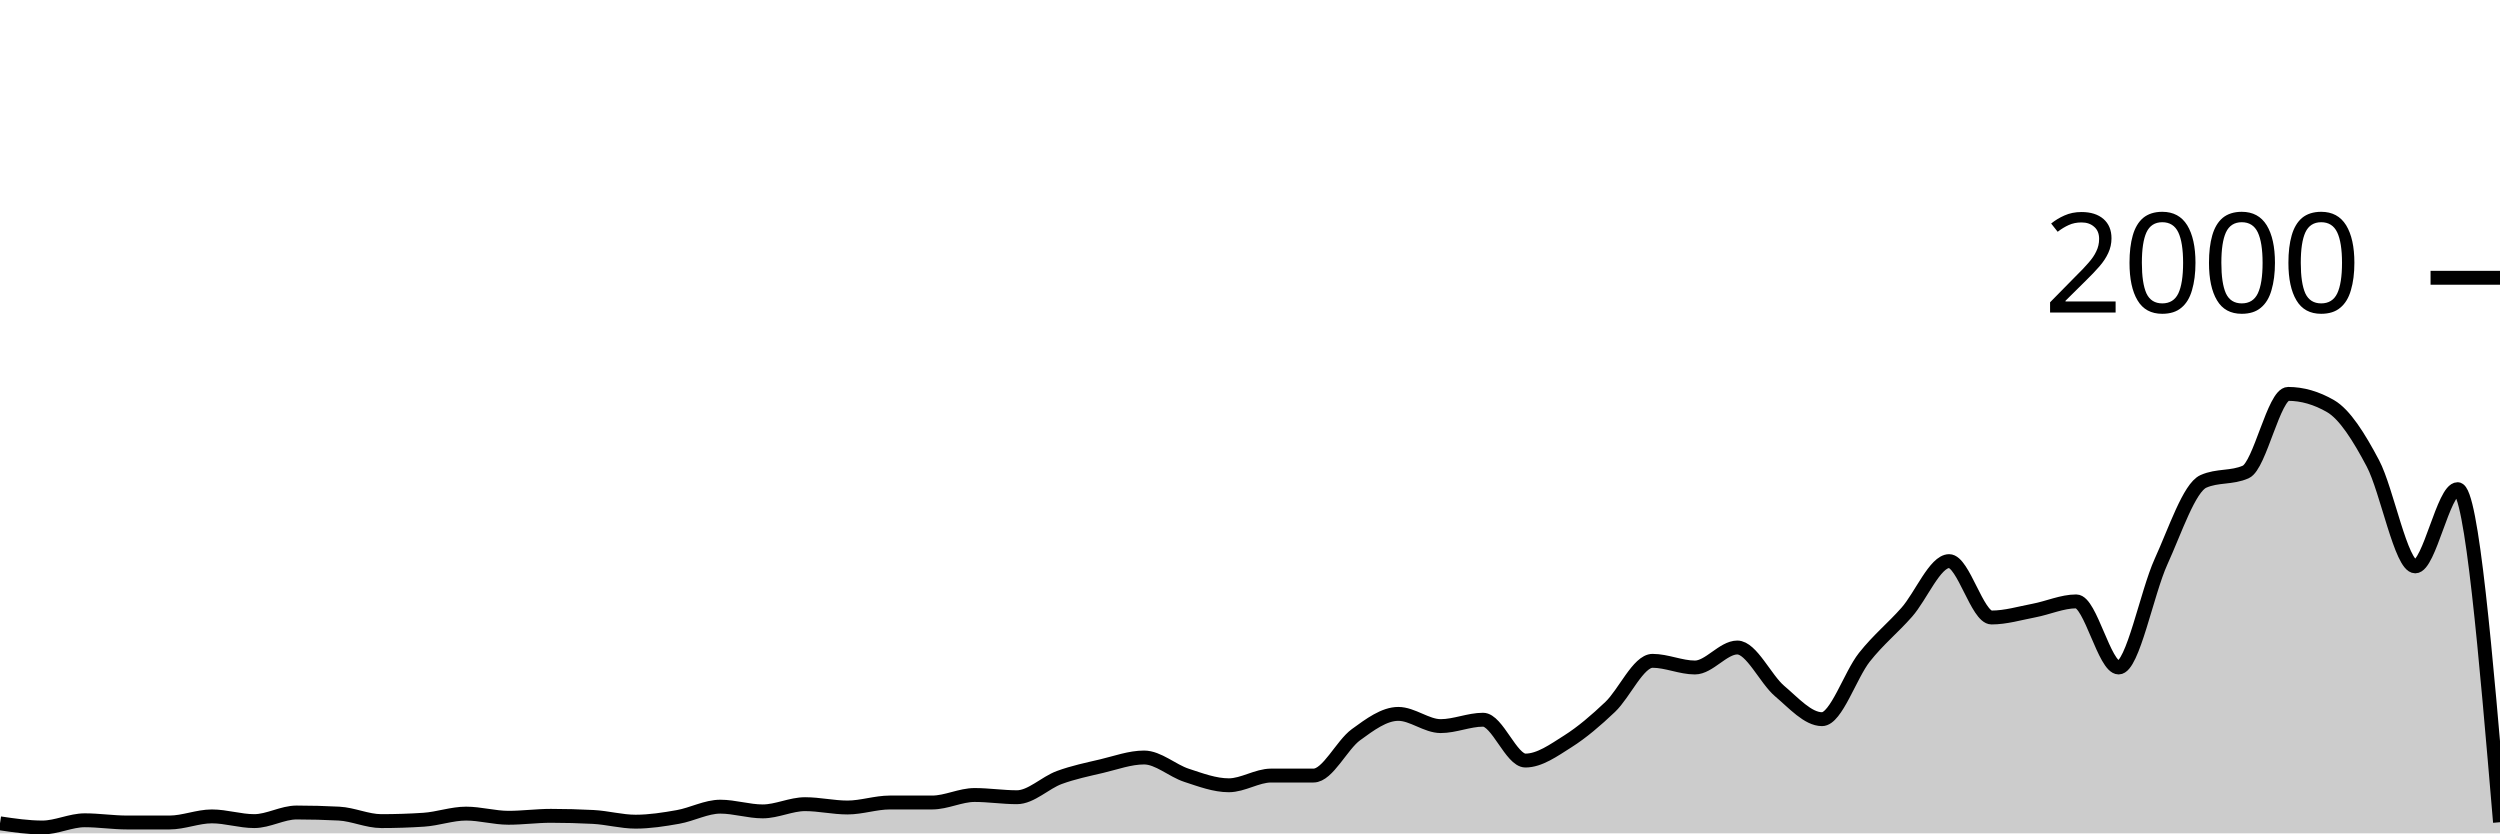
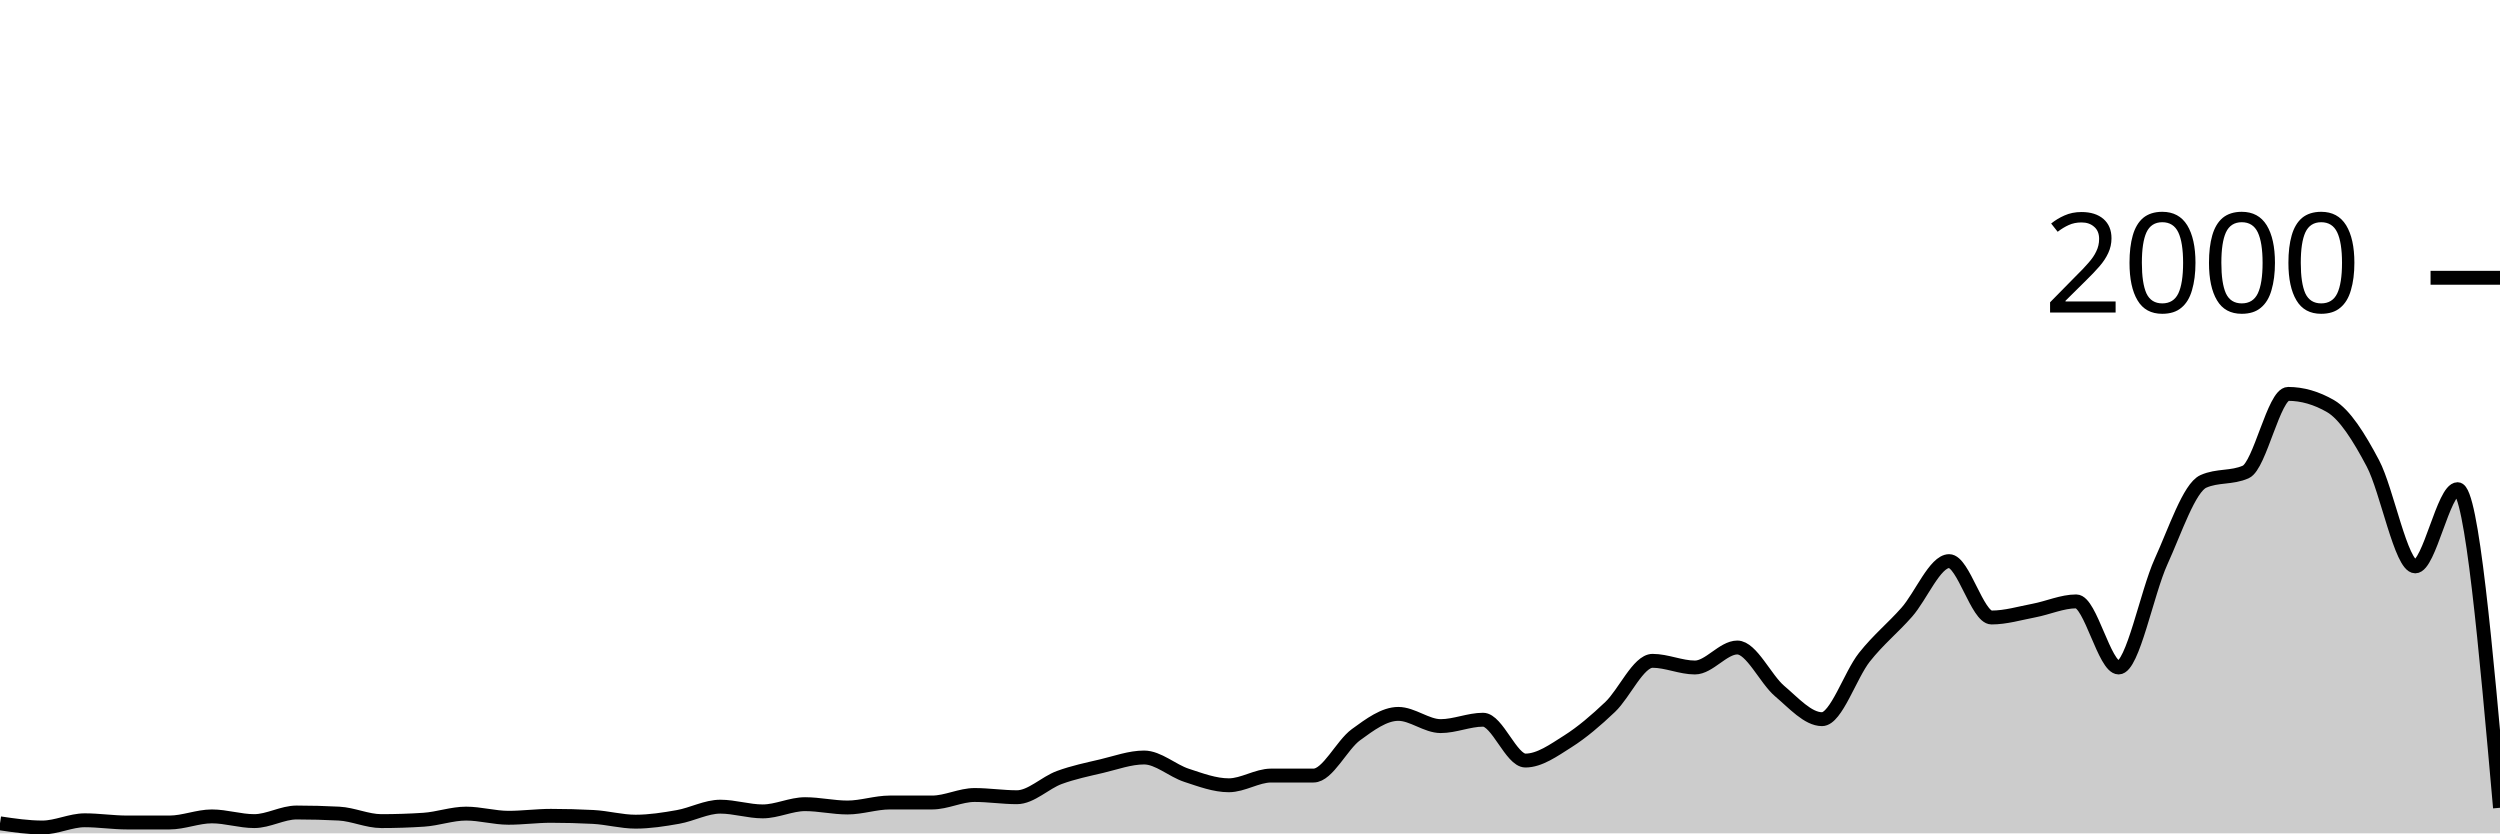
<svg xmlns="http://www.w3.org/2000/svg" viewBox="0 0 180 60">
  <g transform="translate(0,20)">
-     <path class="area" fill="rgba(0, 0, 0, 0.2)" d="M0,39.28C1.017,39.43,2.034,39.58,3.051,39.58C4.068,39.58,5.085,39.06,6.102,39.06C7.119,39.06,8.136,39.22,9.153,39.22C10.169,39.22,11.186,39.22,12.203,39.22C13.22,39.22,14.237,38.78,15.254,38.78C16.271,38.78,17.288,39.12,18.305,39.12C19.322,39.12,20.339,38.5,21.356,38.5C22.373,38.5,23.39,38.527,24.407,38.58C25.424,38.633,26.441,39.12,27.458,39.12C28.475,39.12,29.492,39.087,30.508,39.02C31.525,38.953,32.542,38.58,33.559,38.58C34.576,38.58,35.593,38.88,36.61,38.88C37.627,38.88,38.644,38.74,39.661,38.74C40.678,38.74,41.695,38.767,42.712,38.82C43.729,38.873,44.746,39.16,45.763,39.16C46.78,39.16,47.797,39,48.814,38.82C49.831,38.64,50.847,38.08,51.864,38.08C52.881,38.08,53.898,38.42,54.915,38.42C55.932,38.42,56.949,37.9,57.966,37.9C58.983,37.9,60,38.14,61.017,38.14C62.034,38.14,63.051,37.78,64.068,37.78C65.085,37.78,66.102,37.78,67.119,37.78C68.136,37.78,69.153,37.24,70.169,37.24C71.186,37.24,72.203,37.4,73.22,37.4C74.237,37.4,75.254,36.353,76.271,35.98C77.288,35.607,78.305,35.4,79.322,35.16C80.339,34.92,81.356,34.54,82.373,34.54C83.39,34.54,84.407,35.487,85.424,35.82C86.441,36.153,87.458,36.54,88.475,36.54C89.492,36.54,90.508,35.84,91.525,35.84C92.542,35.84,93.559,35.84,94.576,35.84C95.593,35.84,96.61,33.64,97.627,32.9C98.644,32.16,99.661,31.4,100.678,31.4C101.695,31.4,102.712,32.28,103.729,32.28C104.746,32.28,105.763,31.82,106.78,31.82C107.797,31.82,108.814,34.76,109.831,34.76C110.847,34.76,111.864,34.023,112.881,33.38C113.898,32.737,114.915,31.867,115.932,30.9C116.949,29.933,117.966,27.58,118.983,27.58C120,27.58,121.017,28.06,122.034,28.06C123.051,28.06,124.068,26.62,125.085,26.62C126.102,26.62,127.119,28.9,128.136,29.76C129.153,30.62,130.169,31.78,131.186,31.78C132.203,31.78,133.22,28.603,134.237,27.32C135.254,26.037,136.271,25.233,137.288,24.08C138.305,22.927,139.322,20.4,140.339,20.4C141.356,20.4,142.373,24.46,143.39,24.46C144.407,24.46,145.424,24.153,146.441,23.96C147.458,23.767,148.475,23.3,149.492,23.3C150.508,23.3,151.525,28.06,152.542,28.06C153.559,28.06,154.576,22.673,155.593,20.44C156.61,18.207,157.627,15.113,158.644,14.66C159.661,14.207,160.678,14.433,161.695,13.98C162.712,13.527,163.729,8.36,164.746,8.36C165.763,8.36,166.78,8.653,167.797,9.24C168.814,9.827,169.831,11.437,170.847,13.36C171.864,15.283,172.881,20.78,173.898,20.78C174.915,20.78,175.932,15.22,176.949,15.22C177.966,15.22,178.983,27.21,180,39.2L180,40C178.983,40,177.966,40,176.949,40C175.932,40,174.915,40,173.898,40C172.881,40,171.864,40,170.847,40C169.831,40,168.814,40,167.797,40C166.78,40,165.763,40,164.746,40C163.729,40,162.712,40,161.695,40C160.678,40,159.661,40,158.644,40C157.627,40,156.61,40,155.593,40C154.576,40,153.559,40,152.542,40C151.525,40,150.508,40,149.492,40C148.475,40,147.458,40,146.441,40C145.424,40,144.407,40,143.39,40C142.373,40,141.356,40,140.339,40C139.322,40,138.305,40,137.288,40C136.271,40,135.254,40,134.237,40C133.22,40,132.203,40,131.186,40C130.169,40,129.153,40,128.136,40C127.119,40,126.102,40,125.085,40C124.068,40,123.051,40,122.034,40C121.017,40,120,40,118.983,40C117.966,40,116.949,40,115.932,40C114.915,40,113.898,40,112.881,40C111.864,40,110.847,40,109.831,40C108.814,40,107.797,40,106.78,40C105.763,40,104.746,40,103.729,40C102.712,40,101.695,40,100.678,40C99.661,40,98.644,40,97.627,40C96.61,40,95.593,40,94.576,40C93.559,40,92.542,40,91.525,40C90.508,40,89.492,40,88.475,40C87.458,40,86.441,40,85.424,40C84.407,40,83.39,40,82.373,40C81.356,40,80.339,40,79.322,40C78.305,40,77.288,40,76.271,40C75.254,40,74.237,40,73.22,40C72.203,40,71.186,40,70.169,40C69.153,40,68.136,40,67.119,40C66.102,40,65.085,40,64.068,40C63.051,40,62.034,40,61.017,40C60,40,58.983,40,57.966,40C56.949,40,55.932,40,54.915,40C53.898,40,52.881,40,51.864,40C50.847,40,49.831,40,48.814,40C47.797,40,46.78,40,45.763,40C44.746,40,43.729,40,42.712,40C41.695,40,40.678,40,39.661,40C38.644,40,37.627,40,36.61,40C35.593,40,34.576,40,33.559,40C32.542,40,31.525,40,30.508,40C29.492,40,28.475,40,27.458,40C26.441,40,25.424,40,24.407,40C23.39,40,22.373,40,21.356,40C20.339,40,19.322,40,18.305,40C17.288,40,16.271,40,15.254,40C14.237,40,13.22,40,12.203,40C11.186,40,10.169,40,9.153,40C8.136,40,7.119,40,6.102,40C5.085,40,4.068,40,3.051,40C2.034,40,1.017,40,0,40Z" />
-     <path class="line" stroke="black" fill="none" d="M0,39.28C1.017,39.43,2.034,39.58,3.051,39.58C4.068,39.58,5.085,39.06,6.102,39.06C7.119,39.06,8.136,39.22,9.153,39.22C10.169,39.22,11.186,39.22,12.203,39.22C13.22,39.22,14.237,38.78,15.254,38.78C16.271,38.78,17.288,39.12,18.305,39.12C19.322,39.12,20.339,38.5,21.356,38.5C22.373,38.5,23.39,38.527,24.407,38.58C25.424,38.633,26.441,39.12,27.458,39.12C28.475,39.12,29.492,39.087,30.508,39.02C31.525,38.953,32.542,38.58,33.559,38.58C34.576,38.58,35.593,38.88,36.61,38.88C37.627,38.88,38.644,38.74,39.661,38.74C40.678,38.74,41.695,38.767,42.712,38.82C43.729,38.873,44.746,39.16,45.763,39.16C46.78,39.16,47.797,39,48.814,38.82C49.831,38.64,50.847,38.08,51.864,38.08C52.881,38.08,53.898,38.42,54.915,38.42C55.932,38.42,56.949,37.9,57.966,37.9C58.983,37.9,60,38.14,61.017,38.14C62.034,38.14,63.051,37.78,64.068,37.78C65.085,37.78,66.102,37.78,67.119,37.78C68.136,37.78,69.153,37.24,70.169,37.24C71.186,37.24,72.203,37.4,73.22,37.4C74.237,37.4,75.254,36.353,76.271,35.98C77.288,35.607,78.305,35.4,79.322,35.16C80.339,34.92,81.356,34.54,82.373,34.54C83.39,34.54,84.407,35.487,85.424,35.82C86.441,36.153,87.458,36.54,88.475,36.54C89.492,36.54,90.508,35.84,91.525,35.84C92.542,35.84,93.559,35.84,94.576,35.84C95.593,35.84,96.61,33.64,97.627,32.9C98.644,32.16,99.661,31.4,100.678,31.4C101.695,31.4,102.712,32.28,103.729,32.28C104.746,32.28,105.763,31.82,106.78,31.82C107.797,31.82,108.814,34.76,109.831,34.76C110.847,34.76,111.864,34.023,112.881,33.38C113.898,32.737,114.915,31.867,115.932,30.9C116.949,29.933,117.966,27.58,118.983,27.58C120,27.58,121.017,28.06,122.034,28.06C123.051,28.06,124.068,26.62,125.085,26.62C126.102,26.62,127.119,28.9,128.136,29.76C129.153,30.62,130.169,31.78,131.186,31.78C132.203,31.78,133.22,28.603,134.237,27.32C135.254,26.037,136.271,25.233,137.288,24.08C138.305,22.927,139.322,20.4,140.339,20.4C141.356,20.4,142.373,24.46,143.39,24.46C144.407,24.46,145.424,24.153,146.441,23.96C147.458,23.767,148.475,23.3,149.492,23.3C150.508,23.3,151.525,28.06,152.542,28.06C153.559,28.06,154.576,22.673,155.593,20.44C156.61,18.207,157.627,15.113,158.644,14.66C159.661,14.207,160.678,14.433,161.695,13.98C162.712,13.527,163.729,8.36,164.746,8.36C165.763,8.36,166.78,8.653,167.797,9.24C168.814,9.827,169.831,11.437,170.847,13.36C171.864,15.283,172.881,20.78,173.898,20.78C174.915,20.78,175.932,15.22,176.949,15.22C177.966,15.22,178.983,27.21,180,39.2" />
+     <path class="area" fill="rgba(0, 0, 0, 0.2)" d="M0,39.28C1.017,39.43,2.034,39.58,3.051,39.58C4.068,39.58,5.085,39.06,6.102,39.06C7.119,39.06,8.136,39.22,9.153,39.22C10.169,39.22,11.186,39.22,12.203,39.22C13.22,39.22,14.237,38.78,15.254,38.78C16.271,38.78,17.288,39.12,18.305,39.12C19.322,39.12,20.339,38.5,21.356,38.5C22.373,38.5,23.39,38.527,24.407,38.58C25.424,38.633,26.441,39.12,27.458,39.12C28.475,39.12,29.492,39.087,30.508,39.02C31.525,38.953,32.542,38.58,33.559,38.58C34.576,38.58,35.593,38.88,36.61,38.88C37.627,38.88,38.644,38.74,39.661,38.74C40.678,38.74,41.695,38.767,42.712,38.82C43.729,38.873,44.746,39.16,45.763,39.16C46.78,39.16,47.797,39,48.814,38.82C49.831,38.64,50.847,38.08,51.864,38.08C52.881,38.08,53.898,38.42,54.915,38.42C55.932,38.42,56.949,37.9,57.966,37.9C58.983,37.9,60,38.14,61.017,38.14C62.034,38.14,63.051,37.78,64.068,37.78C65.085,37.78,66.102,37.78,67.119,37.78C68.136,37.78,69.153,37.24,70.169,37.24C71.186,37.24,72.203,37.4,73.22,37.4C74.237,37.4,75.254,36.353,76.271,35.98C77.288,35.607,78.305,35.4,79.322,35.16C80.339,34.92,81.356,34.54,82.373,34.54C83.39,34.54,84.407,35.487,85.424,35.82C86.441,36.153,87.458,36.54,88.475,36.54C89.492,36.54,90.508,35.84,91.525,35.84C92.542,35.84,93.559,35.84,94.576,35.84C95.593,35.84,96.61,33.64,97.627,32.9C98.644,32.16,99.661,31.4,100.678,31.4C101.695,31.4,102.712,32.28,103.729,32.28C104.746,32.28,105.763,31.82,106.78,31.82C107.797,31.82,108.814,34.76,109.831,34.76C110.847,34.76,111.864,34.023,112.881,33.38C113.898,32.737,114.915,31.867,115.932,30.9C116.949,29.933,117.966,27.58,118.983,27.58C120,27.58,121.017,28.06,122.034,28.06C123.051,28.06,124.068,26.62,125.085,26.62C126.102,26.62,127.119,28.9,128.136,29.76C129.153,30.62,130.169,31.78,131.186,31.78C132.203,31.78,133.22,28.603,134.237,27.32C135.254,26.037,136.271,25.233,137.288,24.08C138.305,22.927,139.322,20.4,140.339,20.4C141.356,20.4,142.373,24.46,143.39,24.46C144.407,24.46,145.424,24.153,146.441,23.96C147.458,23.767,148.475,23.3,149.492,23.3C150.508,23.3,151.525,28.06,152.542,28.06C153.559,28.06,154.576,22.673,155.593,20.44C156.61,18.207,157.627,15.113,158.644,14.66C159.661,14.207,160.678,14.433,161.695,13.98C162.712,13.527,163.729,8.36,164.746,8.36C165.763,8.36,166.78,8.653,167.797,9.24C168.814,9.827,169.831,11.437,170.847,13.36C171.864,15.283,172.881,20.78,173.898,20.78C174.915,20.78,175.932,15.22,176.949,15.22C177.966,15.22,178.983,26.69,180,38.16L180,40C178.983,40,177.966,40,176.949,40C175.932,40,174.915,40,173.898,40C172.881,40,171.864,40,170.847,40C169.831,40,168.814,40,167.797,40C166.78,40,165.763,40,164.746,40C163.729,40,162.712,40,161.695,40C160.678,40,159.661,40,158.644,40C157.627,40,156.61,40,155.593,40C154.576,40,153.559,40,152.542,40C151.525,40,150.508,40,149.492,40C148.475,40,147.458,40,146.441,40C145.424,40,144.407,40,143.39,40C142.373,40,141.356,40,140.339,40C139.322,40,138.305,40,137.288,40C136.271,40,135.254,40,134.237,40C133.22,40,132.203,40,131.186,40C130.169,40,129.153,40,128.136,40C127.119,40,126.102,40,125.085,40C124.068,40,123.051,40,122.034,40C121.017,40,120,40,118.983,40C117.966,40,116.949,40,115.932,40C114.915,40,113.898,40,112.881,40C111.864,40,110.847,40,109.831,40C108.814,40,107.797,40,106.78,40C105.763,40,104.746,40,103.729,40C102.712,40,101.695,40,100.678,40C99.661,40,98.644,40,97.627,40C96.61,40,95.593,40,94.576,40C93.559,40,92.542,40,91.525,40C90.508,40,89.492,40,88.475,40C87.458,40,86.441,40,85.424,40C84.407,40,83.39,40,82.373,40C81.356,40,80.339,40,79.322,40C78.305,40,77.288,40,76.271,40C75.254,40,74.237,40,73.22,40C72.203,40,71.186,40,70.169,40C69.153,40,68.136,40,67.119,40C66.102,40,65.085,40,64.068,40C63.051,40,62.034,40,61.017,40C60,40,58.983,40,57.966,40C56.949,40,55.932,40,54.915,40C53.898,40,52.881,40,51.864,40C50.847,40,49.831,40,48.814,40C47.797,40,46.78,40,45.763,40C44.746,40,43.729,40,42.712,40C41.695,40,40.678,40,39.661,40C38.644,40,37.627,40,36.61,40C35.593,40,34.576,40,33.559,40C32.542,40,31.525,40,30.508,40C29.492,40,28.475,40,27.458,40C26.441,40,25.424,40,24.407,40C23.39,40,22.373,40,21.356,40C20.339,40,19.322,40,18.305,40C17.288,40,16.271,40,15.254,40C14.237,40,13.22,40,12.203,40C11.186,40,10.169,40,9.153,40C8.136,40,7.119,40,6.102,40C5.085,40,4.068,40,3.051,40C2.034,40,1.017,40,0,40Z" />
+     <path class="line" stroke="black" fill="none" d="M0,39.28C1.017,39.43,2.034,39.58,3.051,39.58C4.068,39.58,5.085,39.06,6.102,39.06C7.119,39.06,8.136,39.22,9.153,39.22C10.169,39.22,11.186,39.22,12.203,39.22C13.22,39.22,14.237,38.78,15.254,38.78C16.271,38.78,17.288,39.12,18.305,39.12C19.322,39.12,20.339,38.5,21.356,38.5C22.373,38.5,23.39,38.527,24.407,38.58C25.424,38.633,26.441,39.12,27.458,39.12C28.475,39.12,29.492,39.087,30.508,39.02C31.525,38.953,32.542,38.58,33.559,38.58C34.576,38.58,35.593,38.88,36.61,38.88C37.627,38.88,38.644,38.74,39.661,38.74C40.678,38.74,41.695,38.767,42.712,38.82C43.729,38.873,44.746,39.16,45.763,39.16C46.78,39.16,47.797,39,48.814,38.82C49.831,38.64,50.847,38.08,51.864,38.08C52.881,38.08,53.898,38.42,54.915,38.42C55.932,38.42,56.949,37.9,57.966,37.9C58.983,37.9,60,38.14,61.017,38.14C62.034,38.14,63.051,37.78,64.068,37.78C65.085,37.78,66.102,37.78,67.119,37.78C68.136,37.78,69.153,37.24,70.169,37.24C71.186,37.24,72.203,37.4,73.22,37.4C74.237,37.4,75.254,36.353,76.271,35.98C77.288,35.607,78.305,35.4,79.322,35.16C80.339,34.92,81.356,34.54,82.373,34.54C83.39,34.54,84.407,35.487,85.424,35.82C86.441,36.153,87.458,36.54,88.475,36.54C89.492,36.54,90.508,35.84,91.525,35.84C92.542,35.84,93.559,35.84,94.576,35.84C95.593,35.84,96.61,33.64,97.627,32.9C98.644,32.16,99.661,31.4,100.678,31.4C101.695,31.4,102.712,32.28,103.729,32.28C104.746,32.28,105.763,31.82,106.78,31.82C107.797,31.82,108.814,34.76,109.831,34.76C110.847,34.76,111.864,34.023,112.881,33.38C113.898,32.737,114.915,31.867,115.932,30.9C116.949,29.933,117.966,27.58,118.983,27.58C120,27.58,121.017,28.06,122.034,28.06C123.051,28.06,124.068,26.62,125.085,26.62C126.102,26.62,127.119,28.9,128.136,29.76C129.153,30.62,130.169,31.78,131.186,31.78C132.203,31.78,133.22,28.603,134.237,27.32C135.254,26.037,136.271,25.233,137.288,24.08C138.305,22.927,139.322,20.4,140.339,20.4C141.356,20.4,142.373,24.46,143.39,24.46C144.407,24.46,145.424,24.153,146.441,23.96C147.458,23.767,148.475,23.3,149.492,23.3C150.508,23.3,151.525,28.06,152.542,28.06C153.559,28.06,154.576,22.673,155.593,20.44C156.61,18.207,157.627,15.113,158.644,14.66C159.661,14.207,160.678,14.433,161.695,13.98C162.712,13.527,163.729,8.36,164.746,8.36C165.763,8.36,166.78,8.653,167.797,9.24C168.814,9.827,169.831,11.437,170.847,13.36C171.864,15.283,172.881,20.78,173.898,20.78C174.915,20.78,175.932,15.22,176.949,15.22C177.966,15.22,178.983,26.69,180,38.16" />
    <path class="axis-ceiling" stroke-width="1" stroke="black" fill="none" d="M175,0L180,0" />
    <text class="axis-ceiling-label" font-family="sans-serif" text-anchor="end" font-size="10px" x="170" y="2.5">2000</text>
  </g>
</svg>
